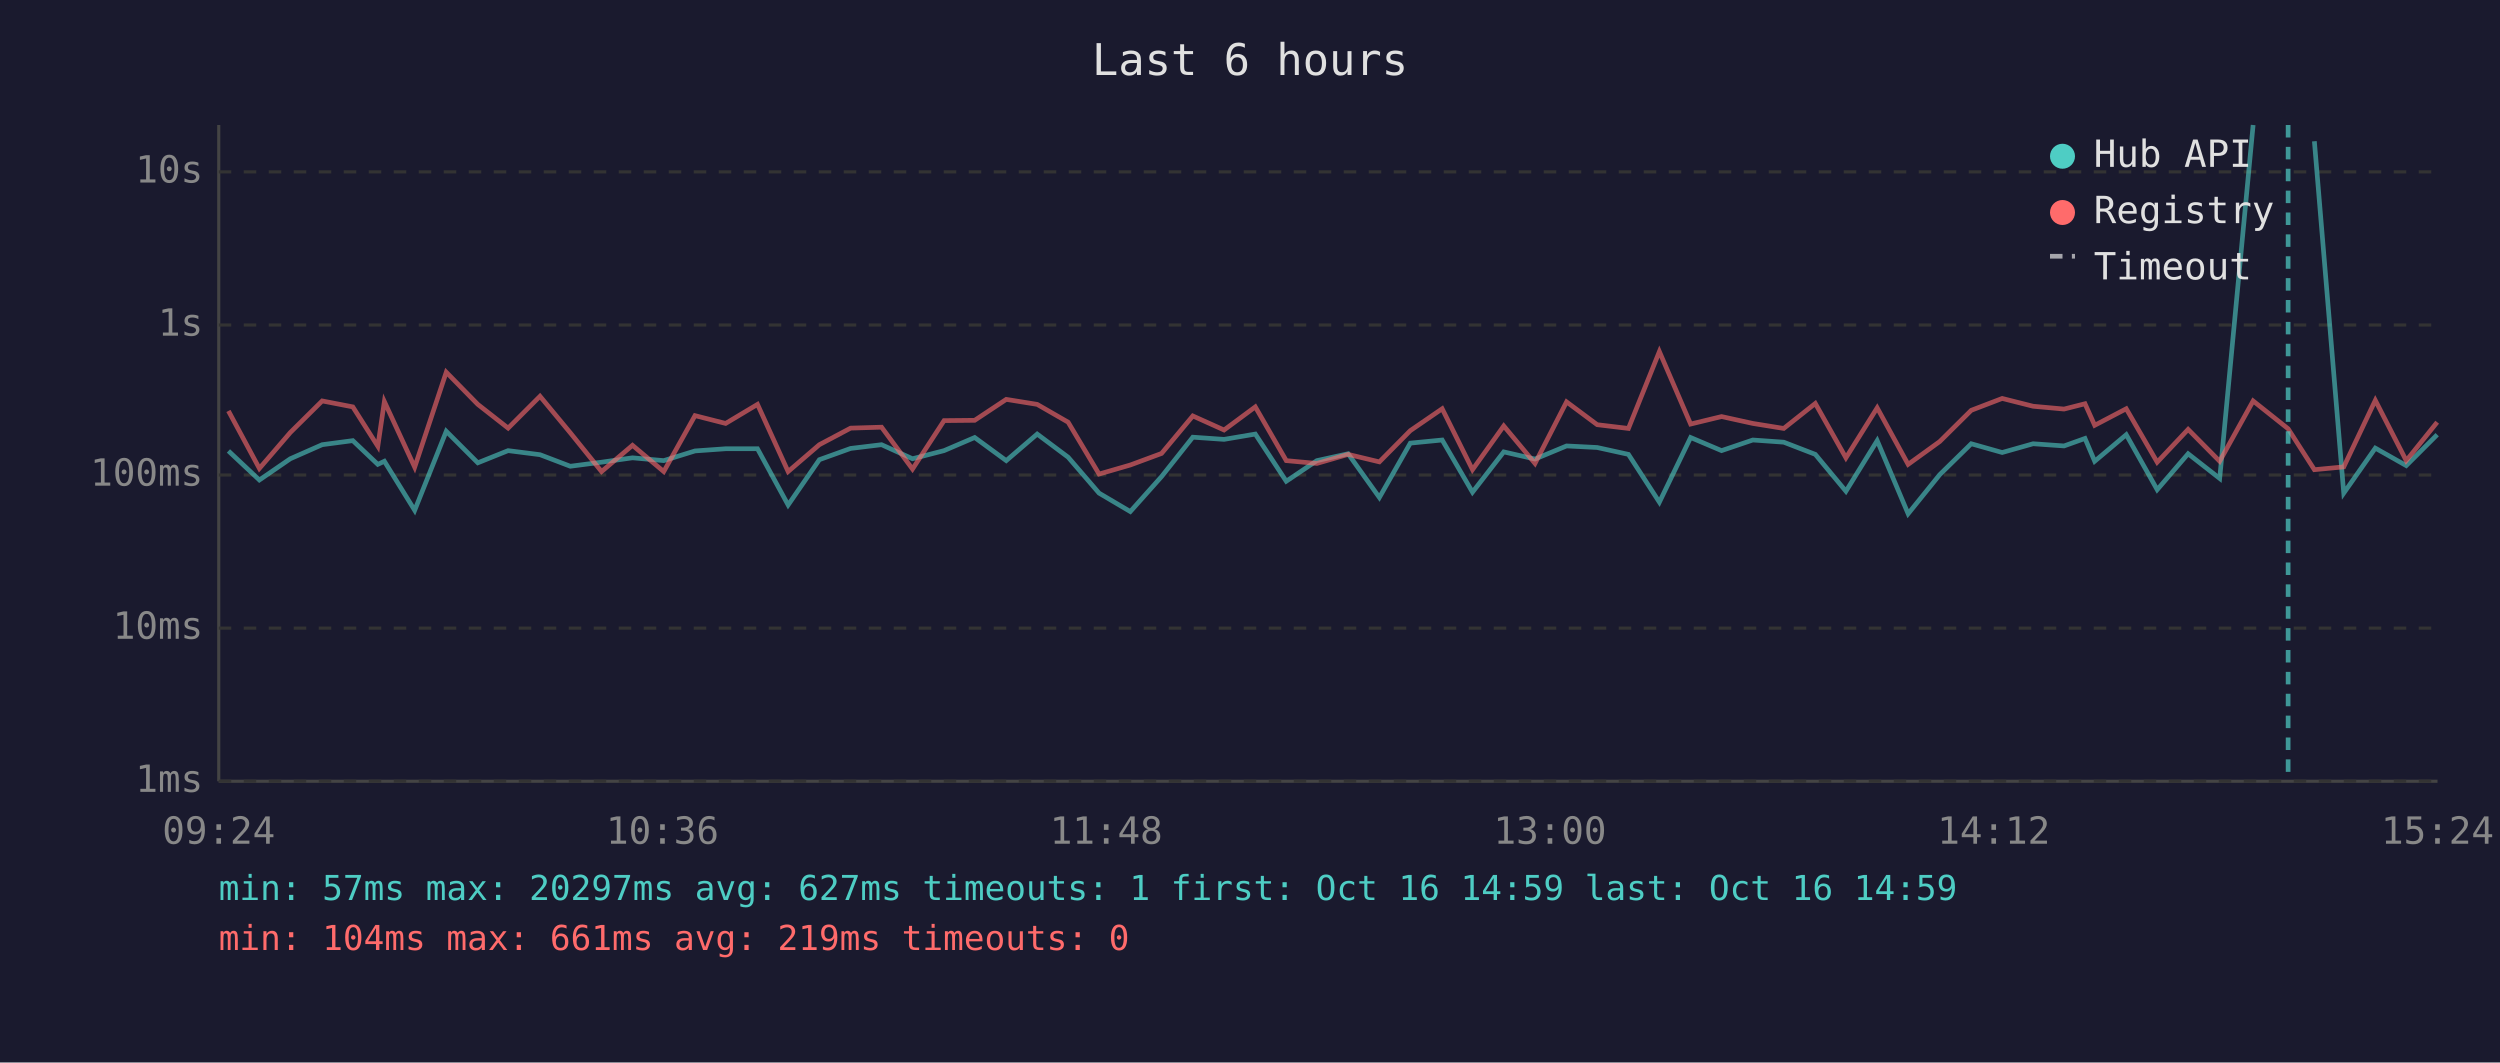
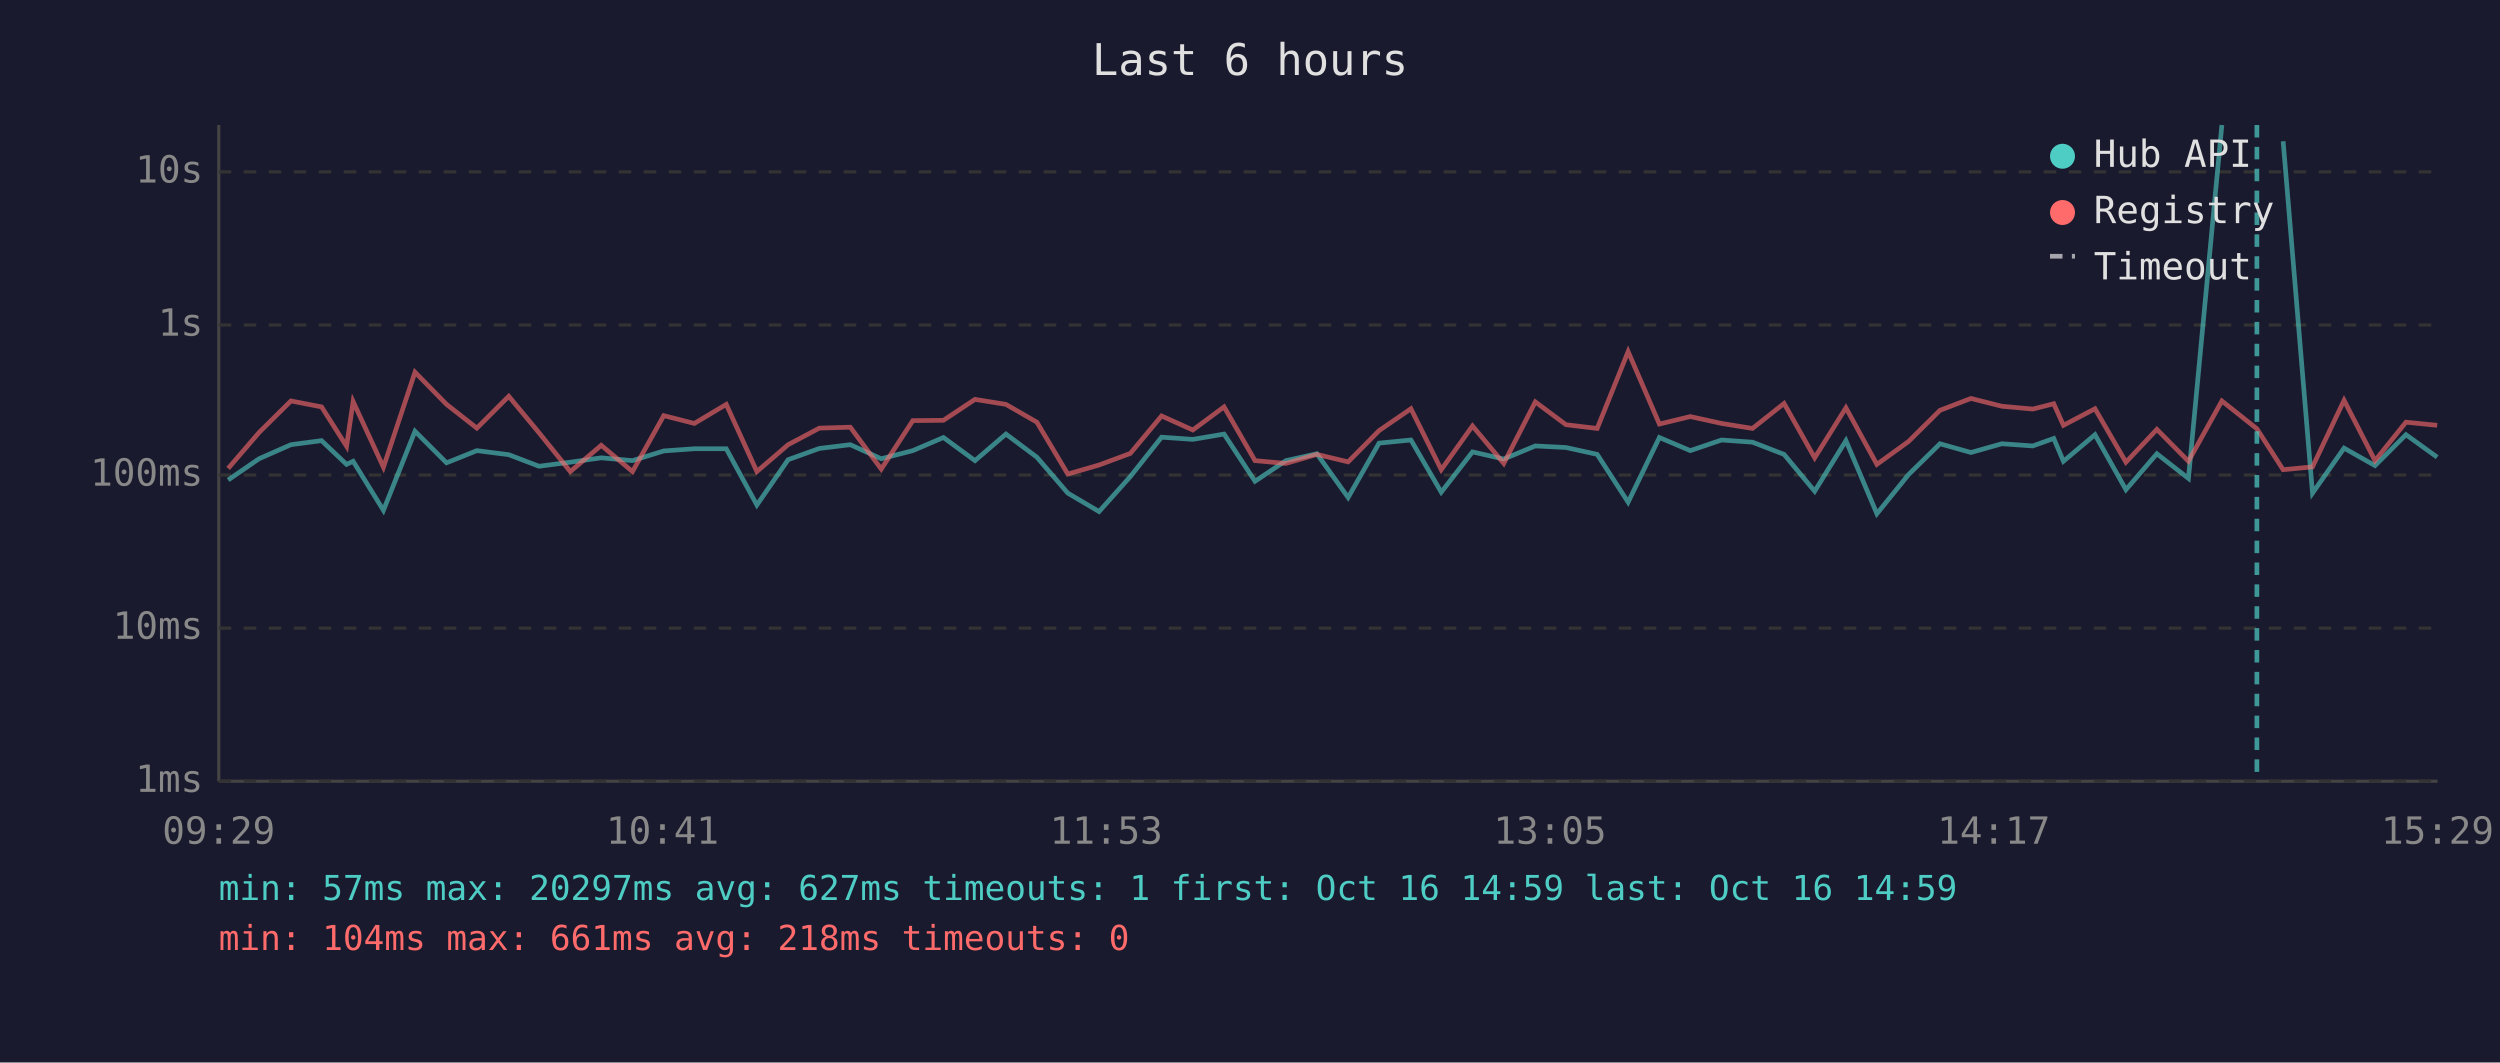
<svg xmlns="http://www.w3.org/2000/svg" viewBox="0 0 800 340" font-family="monospace" font-size="12">
  <rect width="800" height="340" fill="#1a1a2e" />
  <text x="400" y="24" fill="#e0e0e0" font-size="14" text-anchor="middle">Last 6 hours</text>
  <line x1="70" y1="40" x2="70" y2="250" stroke="#444" stroke-width="1" />
  <line x1="70" y1="250" x2="780" y2="250" stroke="#444" stroke-width="1" />
  <line x1="70" y1="250" x2="780" y2="250" stroke="#333" stroke-width="1" stroke-dasharray="4" />
  <text x="65" y="250" fill="#888" text-anchor="end" dominant-baseline="middle">1ms</text>
  <line x1="70" y1="201" x2="780" y2="201" stroke="#333" stroke-width="1" stroke-dasharray="4" />
  <text x="65" y="201" fill="#888" text-anchor="end" dominant-baseline="middle">10ms</text>
  <line x1="70" y1="152" x2="780" y2="152" stroke="#333" stroke-width="1" stroke-dasharray="4" />
  <text x="65" y="152" fill="#888" text-anchor="end" dominant-baseline="middle">100ms</text>
  <line x1="70" y1="104" x2="780" y2="104" stroke="#333" stroke-width="1" stroke-dasharray="4" />
  <text x="65" y="104" fill="#888" text-anchor="end" dominant-baseline="middle">1s</text>
  <line x1="70" y1="55" x2="780" y2="55" stroke="#333" stroke-width="1" stroke-dasharray="4" />
  <text x="65" y="55" fill="#888" text-anchor="end" dominant-baseline="middle">10s</text>
-   <text x="70" y="270" fill="#888" text-anchor="middle">09:24</text>
-   <text x="212" y="270" fill="#888" text-anchor="middle">10:36</text>
-   <text x="354" y="270" fill="#888" text-anchor="middle">11:48</text>
-   <text x="496" y="270" fill="#888" text-anchor="middle">13:00</text>
-   <text x="638" y="270" fill="#888" text-anchor="middle">14:12</text>
-   <text x="780" y="270" fill="#888" text-anchor="middle">15:24</text>
-   <polyline points="73.1,144.3 83.0,153.6 92.9,146.8 103.1,142.3 112.9,141.0 120.9,148.6 123.0,147.6 132.7,163.3 142.8,138.0 152.9,148.1 162.6,144.2 172.8,145.5 182.5,149.2 192.5,147.9 202.4,146.5 212.4,147.4 222.4,144.3 232.2,143.6 242.4,143.6 252.2,161.6 262.2,147.1 272.2,143.5 282.1,142.3 292.0,146.8 302.1,144.2 311.9,140.0 322.0,147.4 331.9,138.9 341.8,146.3 351.7,157.8 361.7,163.7 371.7,152.5 381.7,139.9 391.7,140.6 401.7,138.9 411.6,154.0 421.4,147.4 431.4,145.2 441.4,159.2 451.3,141.8 461.5,140.8 471.2,157.5 481.2,144.6 491.2,146.9 501.3,142.7 511.1,143.2 521.1,145.4 531.0,160.7 541.0,140.0 550.9,144.2 560.9,140.8 570.8,141.5 580.9,145.4 590.7,157.2 600.7,141.0 610.6,164.4 620.7,151.9 630.8,142.0 640.7,144.8 650.6,142.0 660.5,142.7 667.2,140.3 670.3,147.6 680.4,139.1 690.3,156.7 700.2,145.2 710.3,153.1 721.0,40.0" fill="none" stroke="#4ecdc4" stroke-width="1.5" opacity="0.6" />
-   <polyline points="740.6,45.2 750.0,157.8 760.1,143.4 770.0,149.0 779.9,139.1" fill="none" stroke="#4ecdc4" stroke-width="1.5" opacity="0.6" />
-   <polyline points="73.1,131.5 83.0,149.9 92.9,138.4 103.1,128.3 112.9,130.2 120.9,142.8 123.0,128.5 132.7,149.5 142.8,119.1 152.9,129.4 162.6,137.0 172.8,126.8 182.5,138.5 192.5,150.9 202.4,142.5 212.4,150.9 222.4,133.0 232.2,135.5 242.4,129.4 252.2,150.9 262.2,142.3 272.2,137.0 282.1,136.7 292.0,150.1 302.1,134.6 311.9,134.5 322.0,127.8 331.9,129.4 341.8,135.1 351.7,151.7 361.7,148.8 371.7,145.1 381.7,133.1 391.7,137.6 401.7,130.2 411.6,147.4 421.4,148.3 431.4,145.4 441.4,147.8 451.3,137.8 461.5,130.8 471.2,150.3 481.2,136.3 491.2,148.3 501.3,128.6 511.1,135.9 521.1,137.1 531.0,112.5 541.0,135.7 550.9,133.3 560.9,135.5 570.8,137.1 580.9,129.1 590.7,146.5 600.7,130.5 610.6,148.6 620.7,141.3 630.8,131.3 640.7,127.5 650.6,130.0 660.5,130.9 667.2,129.2 670.3,136.1 680.4,130.8 690.3,147.9 700.2,137.4 710.3,147.6 721.0,128.3 732.2,137.2 740.6,150.3 750.0,149.4 760.1,128.1 770.0,147.4 779.9,135.1" fill="none" stroke="#ff6b6b" stroke-width="1.5" opacity="0.6" />
-   <line x1="732.2" y1="40" x2="732.2" y2="250" stroke="#4ecdc4" stroke-width="1.5" stroke-dasharray="4,3" opacity="0.7" />
+   <text x="70" y="270" fill="#888" text-anchor="middle">09:29</text>
+   <text x="212" y="270" fill="#888" text-anchor="middle">10:41</text>
+   <text x="354" y="270" fill="#888" text-anchor="middle">11:53</text>
+   <text x="496" y="270" fill="#888" text-anchor="middle">13:05</text>
+   <text x="638" y="270" fill="#888" text-anchor="middle">14:17</text>
+   <text x="780" y="270" fill="#888" text-anchor="middle">15:29</text>
+   <polyline points="73.0,153.6 82.9,146.8 93.1,142.3 102.9,141.0 110.9,148.6 113.0,147.6 122.7,163.3 132.8,138.0 142.9,148.1 152.6,144.2 162.8,145.5 172.5,149.2 182.5,147.9 192.4,146.5 202.4,147.4 212.4,144.3 222.2,143.6 232.4,143.6 242.2,161.6 252.2,147.1 262.2,143.5 272.1,142.3 282.0,146.8 292.1,144.2 301.9,140.0 312.0,147.4 321.9,138.9 331.8,146.3 341.7,157.8 351.7,163.7 361.7,152.5 371.7,139.9 381.7,140.6 391.7,138.9 401.6,154.0 411.5,147.4 421.4,145.2 431.4,159.2 441.3,141.8 451.5,140.8 461.2,157.5 471.2,144.6 481.2,146.9 491.3,142.7 501.1,143.2 511.1,145.4 521.0,160.7 531.0,140.0 540.9,144.2 550.9,140.8 560.8,141.5 570.9,145.4 580.7,157.2 590.7,141.0 600.6,164.4 610.7,151.9 620.8,142.0 630.7,144.8 640.6,142.0 650.5,142.7 657.2,140.3 660.3,147.6 670.4,139.1 680.3,156.7 690.2,145.2 700.3,153.1 711.0,40.0" fill="none" stroke="#4ecdc4" stroke-width="1.5" opacity="0.6" />
+   <polyline points="730.6,45.2 740.0,157.8 750.1,143.4 760.0,149.0 769.9,139.1 779.9,146.3" fill="none" stroke="#4ecdc4" stroke-width="1.5" opacity="0.6" />
+   <polyline points="73.0,149.9 82.9,138.4 93.1,128.3 102.9,130.2 110.9,142.8 113.0,128.5 122.7,149.5 132.8,119.1 142.9,129.4 152.6,137.0 162.8,126.8 172.5,138.5 182.5,150.9 192.4,142.5 202.4,150.9 212.4,133.0 222.2,135.5 232.4,129.4 242.2,150.9 252.2,142.3 262.2,137.0 272.1,136.7 282.0,150.1 292.1,134.6 301.9,134.5 312.0,127.8 321.9,129.4 331.8,135.1 341.7,151.7 351.7,148.8 361.7,145.1 371.7,133.1 381.7,137.6 391.7,130.2 401.6,147.4 411.5,148.3 421.4,145.4 431.4,147.8 441.3,137.8 451.5,130.8 461.2,150.3 471.2,136.3 481.2,148.3 491.3,128.6 501.1,135.9 511.1,137.1 521.0,112.5 531.0,135.7 540.9,133.3 550.9,135.5 560.8,137.1 570.9,129.1 580.7,146.5 590.7,130.5 600.6,148.6 610.7,141.3 620.8,131.3 630.7,127.5 640.6,130.0 650.5,130.9 657.2,129.2 660.3,136.1 670.4,130.8 680.3,147.9 690.2,137.4 700.3,147.6 711.0,128.3 722.2,137.2 730.6,150.3 740.0,149.4 750.1,128.1 760.0,147.4 769.9,135.1 779.9,136.1" fill="none" stroke="#ff6b6b" stroke-width="1.5" opacity="0.6" />
+   <line x1="722.2" y1="40" x2="722.2" y2="250" stroke="#4ecdc4" stroke-width="1.5" stroke-dasharray="4,3" opacity="0.7" />
  <circle cx="660" cy="50" r="4" fill="#4ecdc4" />
  <text x="670" y="50" fill="#e0e0e0" dominant-baseline="middle">Hub API</text>
  <circle cx="660" cy="68" r="4" fill="#ff6b6b" />
  <text x="670" y="68" fill="#e0e0e0" dominant-baseline="middle">Registry</text>
  <line x1="656" y1="82" x2="664" y2="82" stroke="#e0e0e0" stroke-width="1.5" stroke-dasharray="4,3" opacity="0.7" />
  <text x="670" y="86" fill="#e0e0e0" dominant-baseline="middle">Timeout</text>
  <text x="70" y="288" fill="#4ecdc4" font-size="11">min: 57ms  max: 20297ms  avg: 627ms  timeouts: 1  first: Oct 16 14:59  last: Oct 16 14:59</text>
-   <text x="70" y="304" fill="#ff6b6b" font-size="11">min: 104ms  max: 661ms  avg: 219ms  timeouts: 0</text>
+   <text x="70" y="304" fill="#ff6b6b" font-size="11">min: 104ms  max: 661ms  avg: 218ms  timeouts: 0</text>
</svg>
